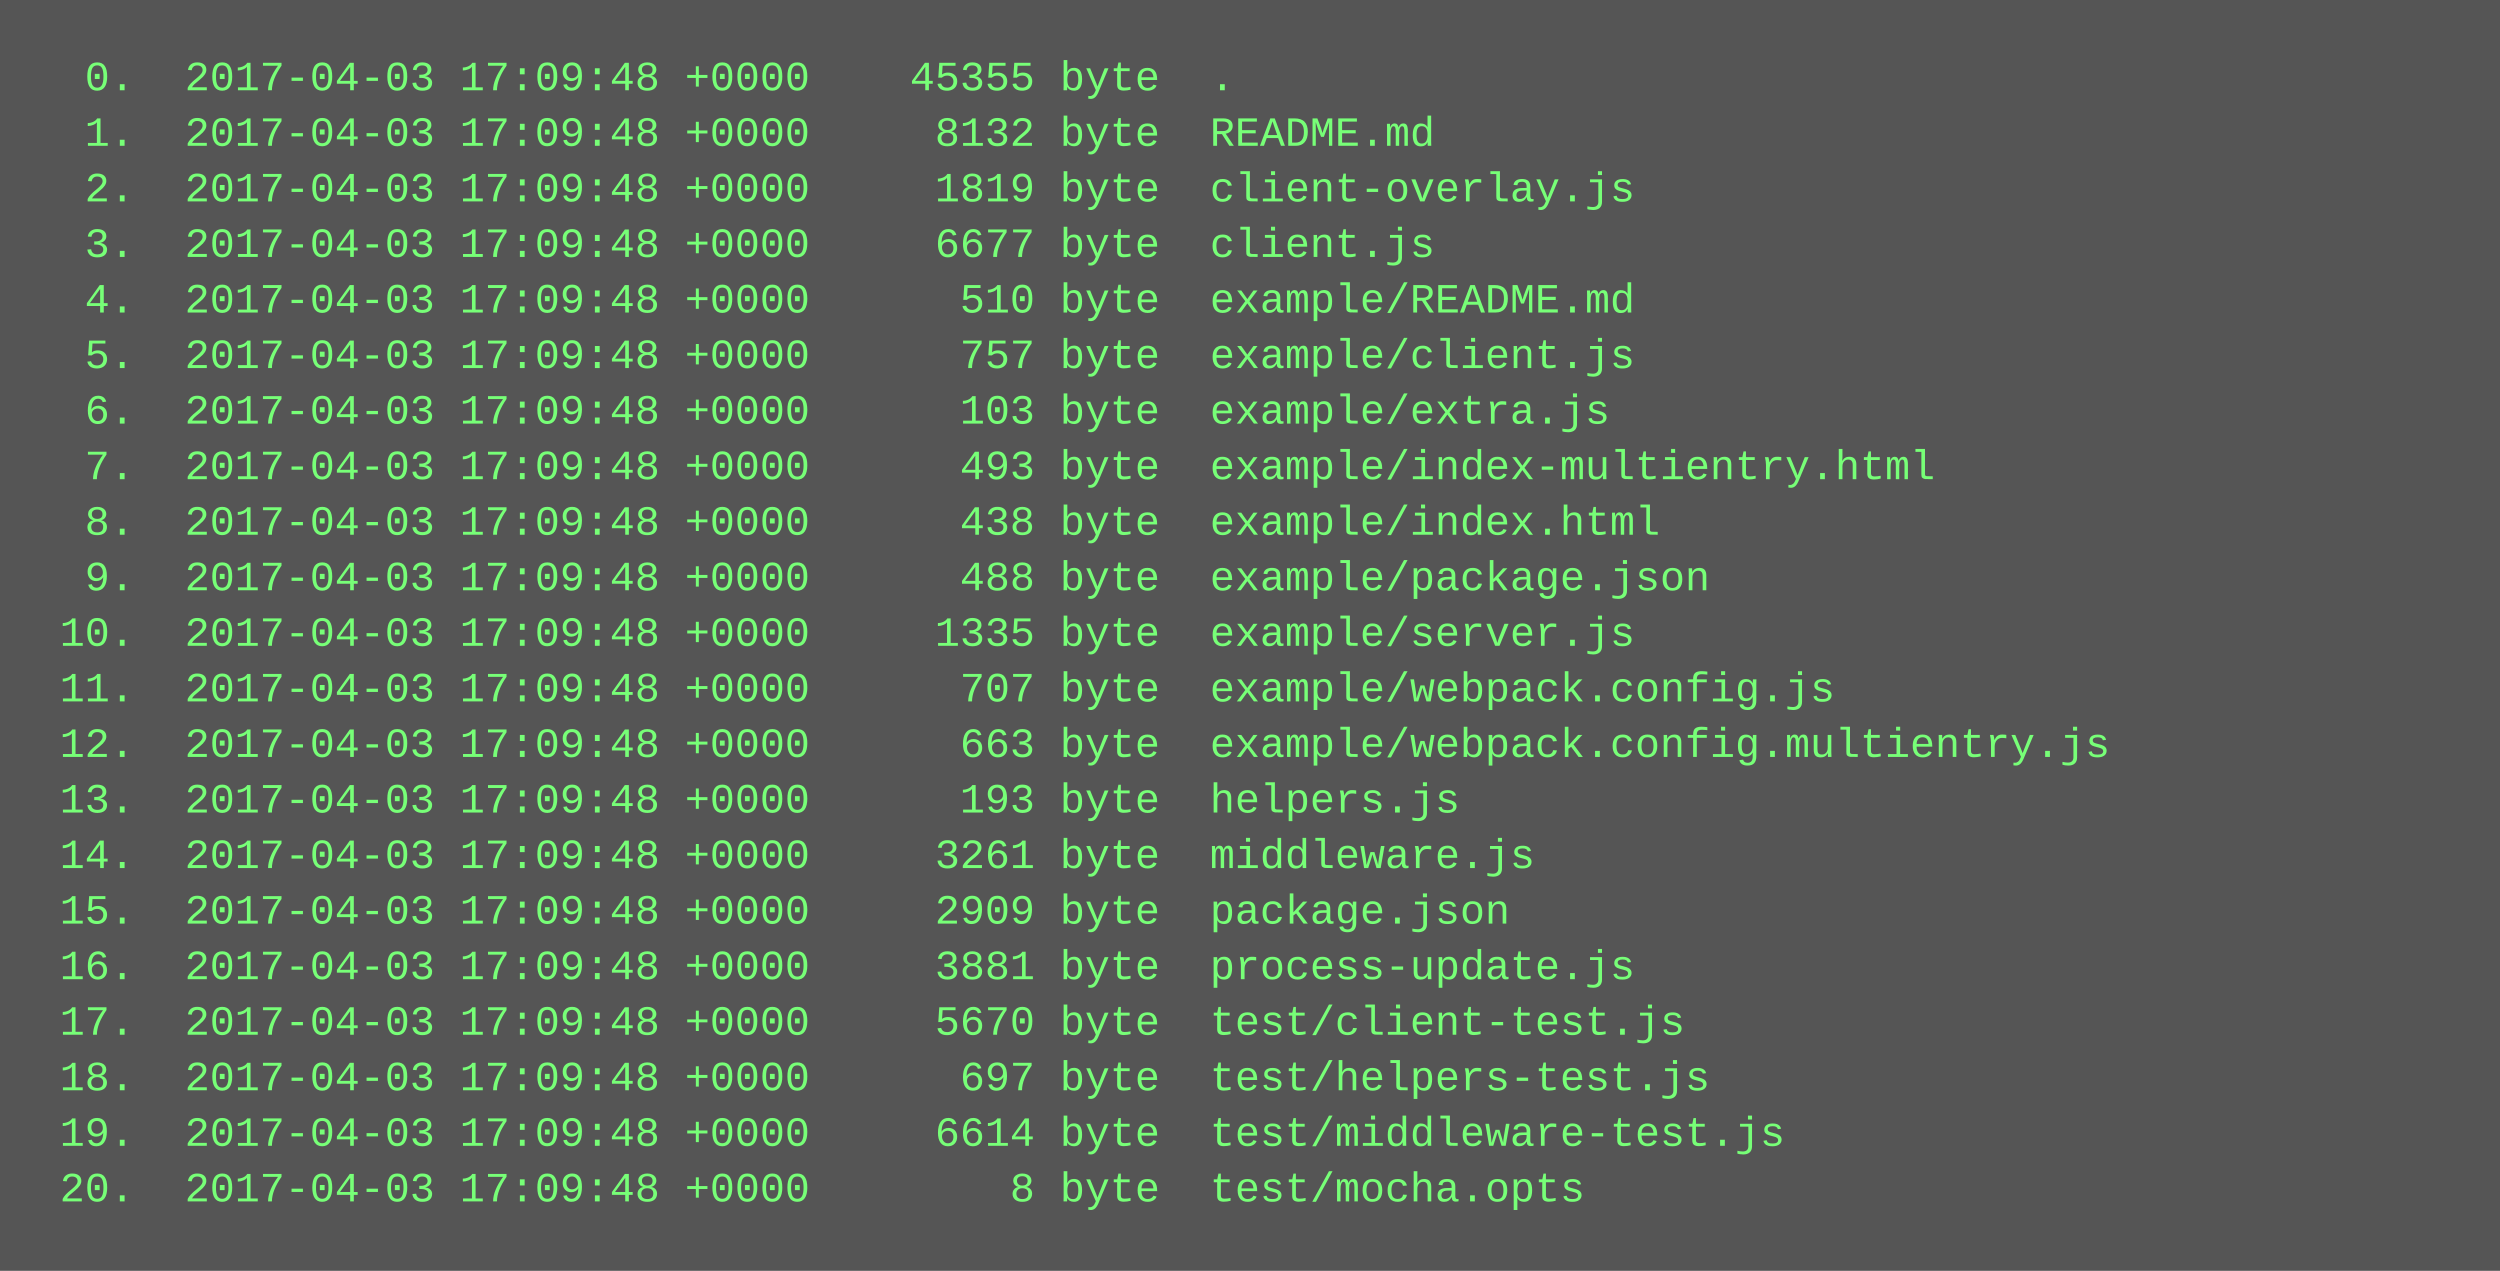
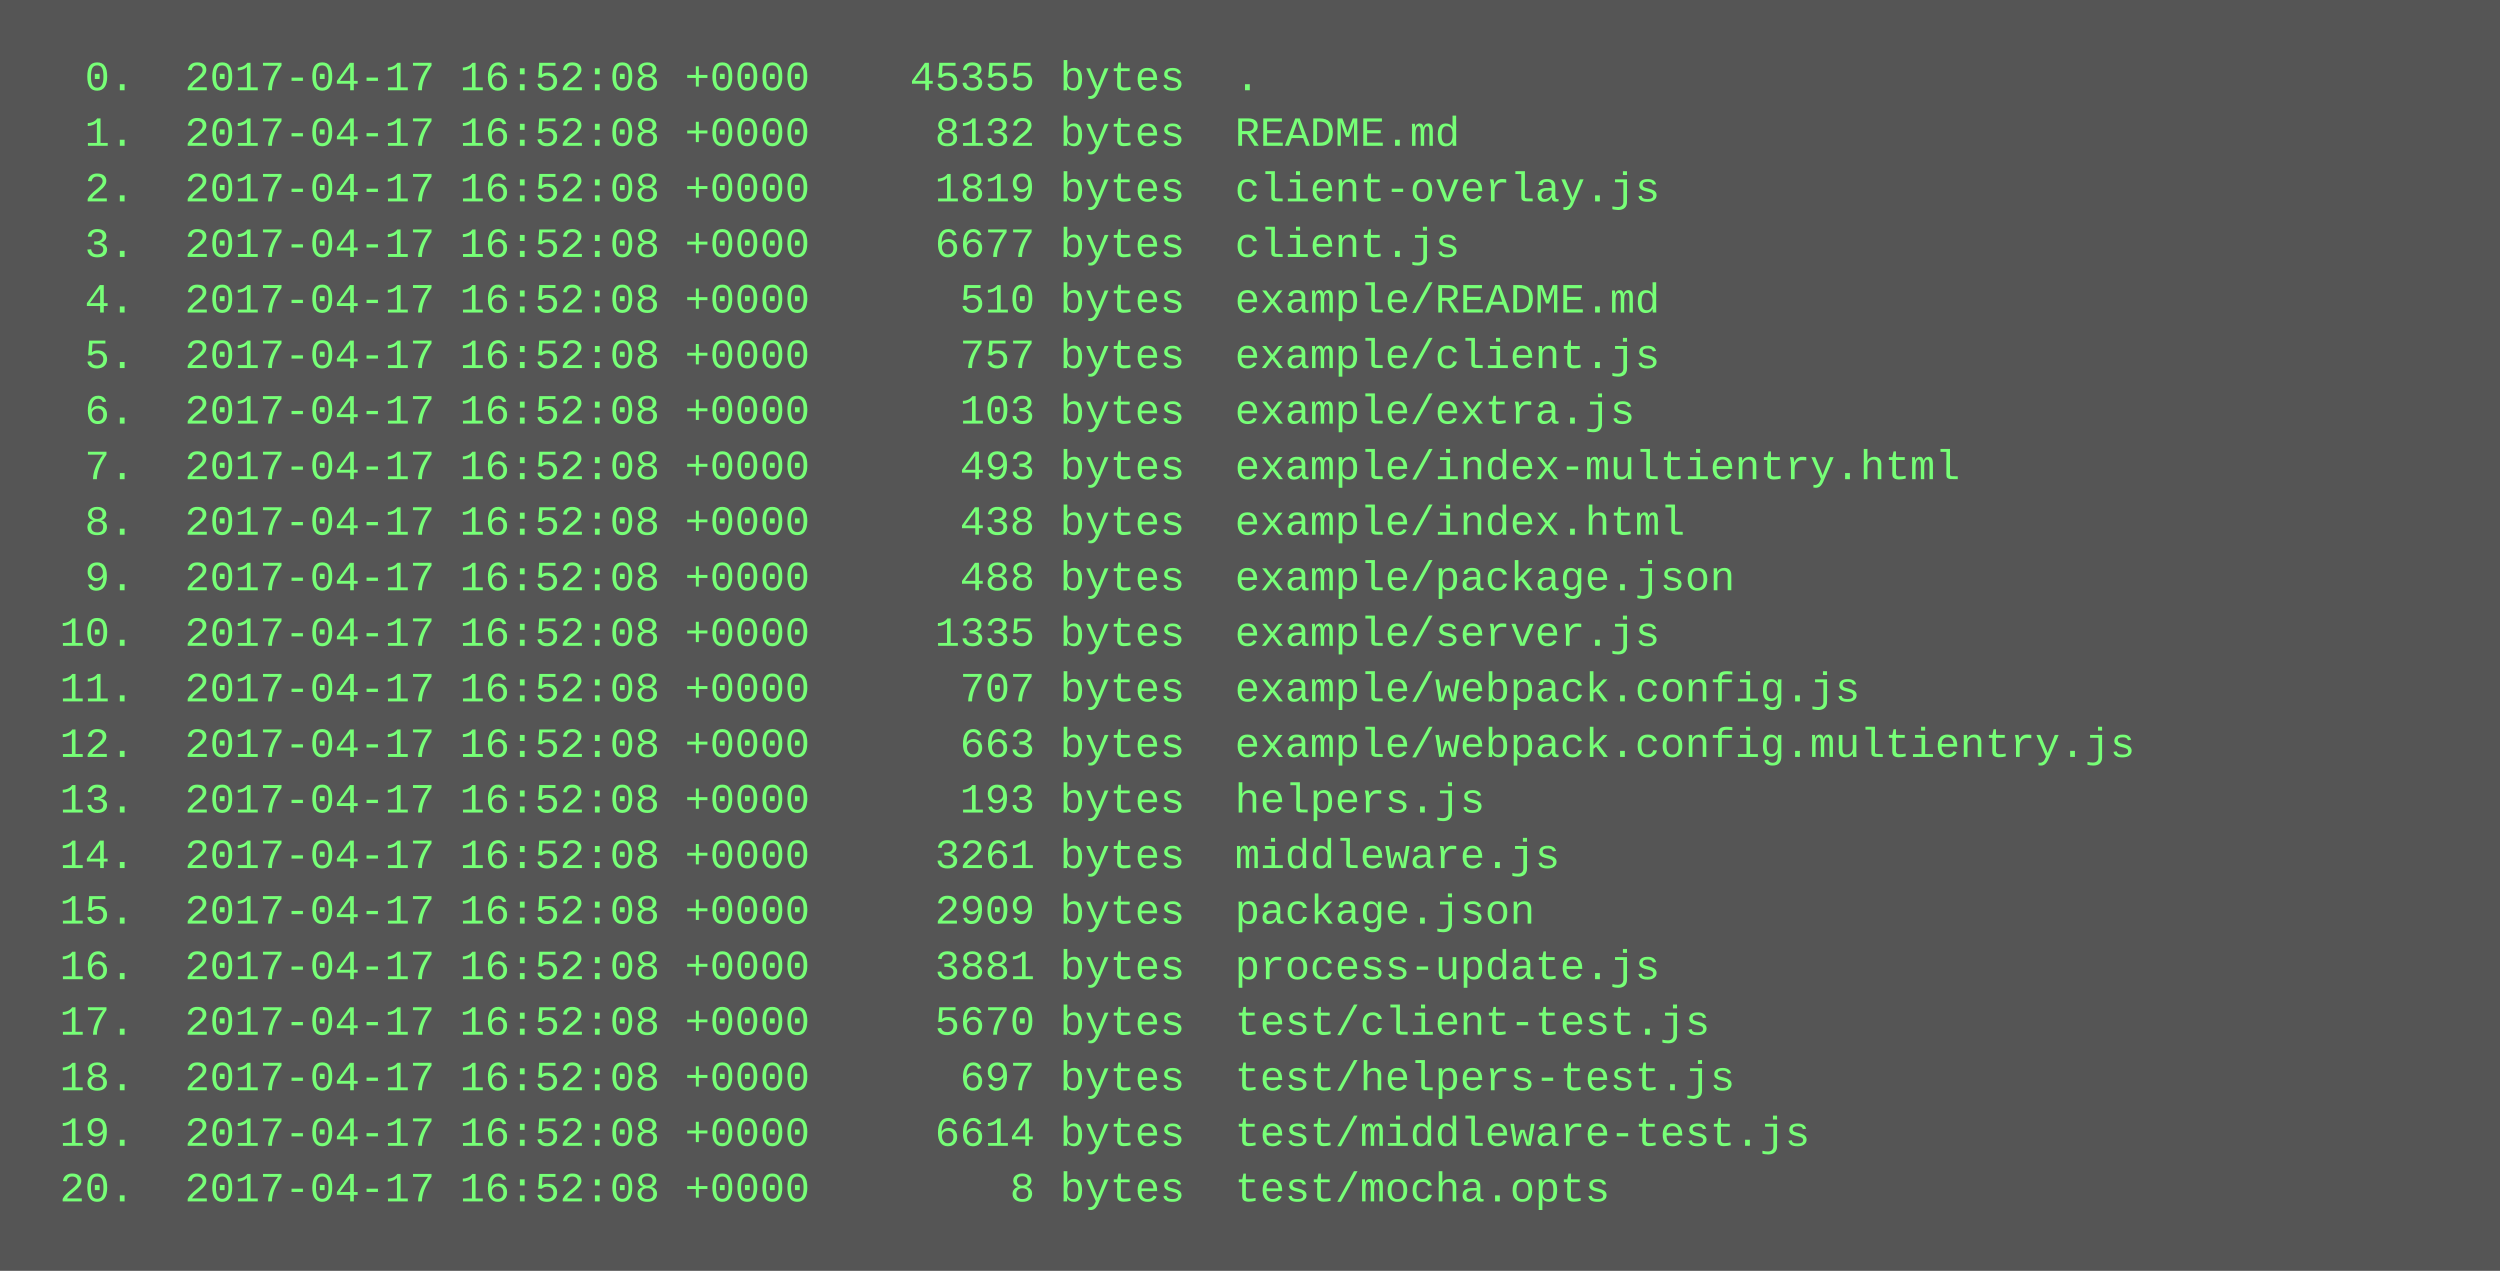
<svg xmlns="http://www.w3.org/2000/svg" height="366" width="720">
  <rect height="366" fill="#555" width="720" />
  <text fill="#7f7" font-family="Courier New" font-size="12" xml:space="preserve">
-     <tspan x="10" y="26">  0.  2017-04-03 17:09:48 +0000    45355 byte  .</tspan>
-     <tspan x="10" y="42">  1.  2017-04-03 17:09:48 +0000     8132 byte  README.md</tspan>
-     <tspan x="10" y="58">  2.  2017-04-03 17:09:48 +0000     1819 byte  client-overlay.js</tspan>
-     <tspan x="10" y="74">  3.  2017-04-03 17:09:48 +0000     6677 byte  client.js</tspan>
-     <tspan x="10" y="90">  4.  2017-04-03 17:09:48 +0000      510 byte  example/README.md</tspan>
-     <tspan x="10" y="106">  5.  2017-04-03 17:09:48 +0000      757 byte  example/client.js</tspan>
-     <tspan x="10" y="122">  6.  2017-04-03 17:09:48 +0000      103 byte  example/extra.js</tspan>
-     <tspan x="10" y="138">  7.  2017-04-03 17:09:48 +0000      493 byte  example/index-multientry.html</tspan>
-     <tspan x="10" y="154">  8.  2017-04-03 17:09:48 +0000      438 byte  example/index.html</tspan>
-     <tspan x="10" y="170">  9.  2017-04-03 17:09:48 +0000      488 byte  example/package.json</tspan>
-     <tspan x="10" y="186"> 10.  2017-04-03 17:09:48 +0000     1335 byte  example/server.js</tspan>
-     <tspan x="10" y="202"> 11.  2017-04-03 17:09:48 +0000      707 byte  example/webpack.config.js</tspan>
-     <tspan x="10" y="218"> 12.  2017-04-03 17:09:48 +0000      663 byte  example/webpack.config.multientry.js</tspan>
-     <tspan x="10" y="234"> 13.  2017-04-03 17:09:48 +0000      193 byte  helpers.js</tspan>
-     <tspan x="10" y="250"> 14.  2017-04-03 17:09:48 +0000     3261 byte  middleware.js</tspan>
-     <tspan x="10" y="266"> 15.  2017-04-03 17:09:48 +0000     2909 byte  package.json</tspan>
-     <tspan x="10" y="282"> 16.  2017-04-03 17:09:48 +0000     3881 byte  process-update.js</tspan>
-     <tspan x="10" y="298"> 17.  2017-04-03 17:09:48 +0000     5670 byte  test/client-test.js</tspan>
-     <tspan x="10" y="314"> 18.  2017-04-03 17:09:48 +0000      697 byte  test/helpers-test.js</tspan>
-     <tspan x="10" y="330"> 19.  2017-04-03 17:09:48 +0000     6614 byte  test/middleware-test.js</tspan>
-     <tspan x="10" y="346"> 20.  2017-04-03 17:09:48 +0000        8 byte  test/mocha.opts</tspan>
+     <tspan x="10" y="26">  0.  2017-04-17 16:52:08 +0000    45355 bytes  .</tspan>
+     <tspan x="10" y="42">  1.  2017-04-17 16:52:08 +0000     8132 bytes  README.md</tspan>
+     <tspan x="10" y="58">  2.  2017-04-17 16:52:08 +0000     1819 bytes  client-overlay.js</tspan>
+     <tspan x="10" y="74">  3.  2017-04-17 16:52:08 +0000     6677 bytes  client.js</tspan>
+     <tspan x="10" y="90">  4.  2017-04-17 16:52:08 +0000      510 bytes  example/README.md</tspan>
+     <tspan x="10" y="106">  5.  2017-04-17 16:52:08 +0000      757 bytes  example/client.js</tspan>
+     <tspan x="10" y="122">  6.  2017-04-17 16:52:08 +0000      103 bytes  example/extra.js</tspan>
+     <tspan x="10" y="138">  7.  2017-04-17 16:52:08 +0000      493 bytes  example/index-multientry.html</tspan>
+     <tspan x="10" y="154">  8.  2017-04-17 16:52:08 +0000      438 bytes  example/index.html</tspan>
+     <tspan x="10" y="170">  9.  2017-04-17 16:52:08 +0000      488 bytes  example/package.json</tspan>
+     <tspan x="10" y="186"> 10.  2017-04-17 16:52:08 +0000     1335 bytes  example/server.js</tspan>
+     <tspan x="10" y="202"> 11.  2017-04-17 16:52:08 +0000      707 bytes  example/webpack.config.js</tspan>
+     <tspan x="10" y="218"> 12.  2017-04-17 16:52:08 +0000      663 bytes  example/webpack.config.multientry.js</tspan>
+     <tspan x="10" y="234"> 13.  2017-04-17 16:52:08 +0000      193 bytes  helpers.js</tspan>
+     <tspan x="10" y="250"> 14.  2017-04-17 16:52:08 +0000     3261 bytes  middleware.js</tspan>
+     <tspan x="10" y="266"> 15.  2017-04-17 16:52:08 +0000     2909 bytes  package.json</tspan>
+     <tspan x="10" y="282"> 16.  2017-04-17 16:52:08 +0000     3881 bytes  process-update.js</tspan>
+     <tspan x="10" y="298"> 17.  2017-04-17 16:52:08 +0000     5670 bytes  test/client-test.js</tspan>
+     <tspan x="10" y="314"> 18.  2017-04-17 16:52:08 +0000      697 bytes  test/helpers-test.js</tspan>
+     <tspan x="10" y="330"> 19.  2017-04-17 16:52:08 +0000     6614 bytes  test/middleware-test.js</tspan>
+     <tspan x="10" y="346"> 20.  2017-04-17 16:52:08 +0000        8 bytes  test/mocha.opts</tspan>
  </text>
</svg>
